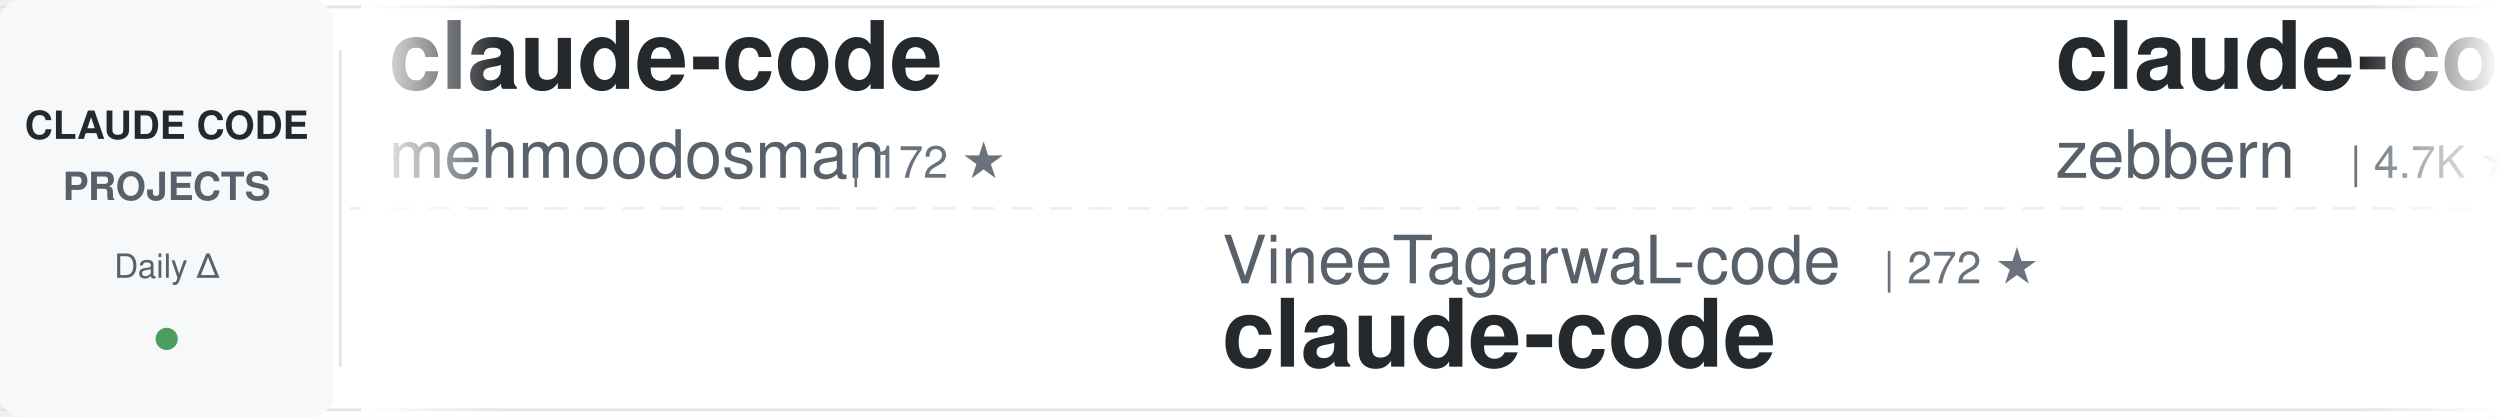
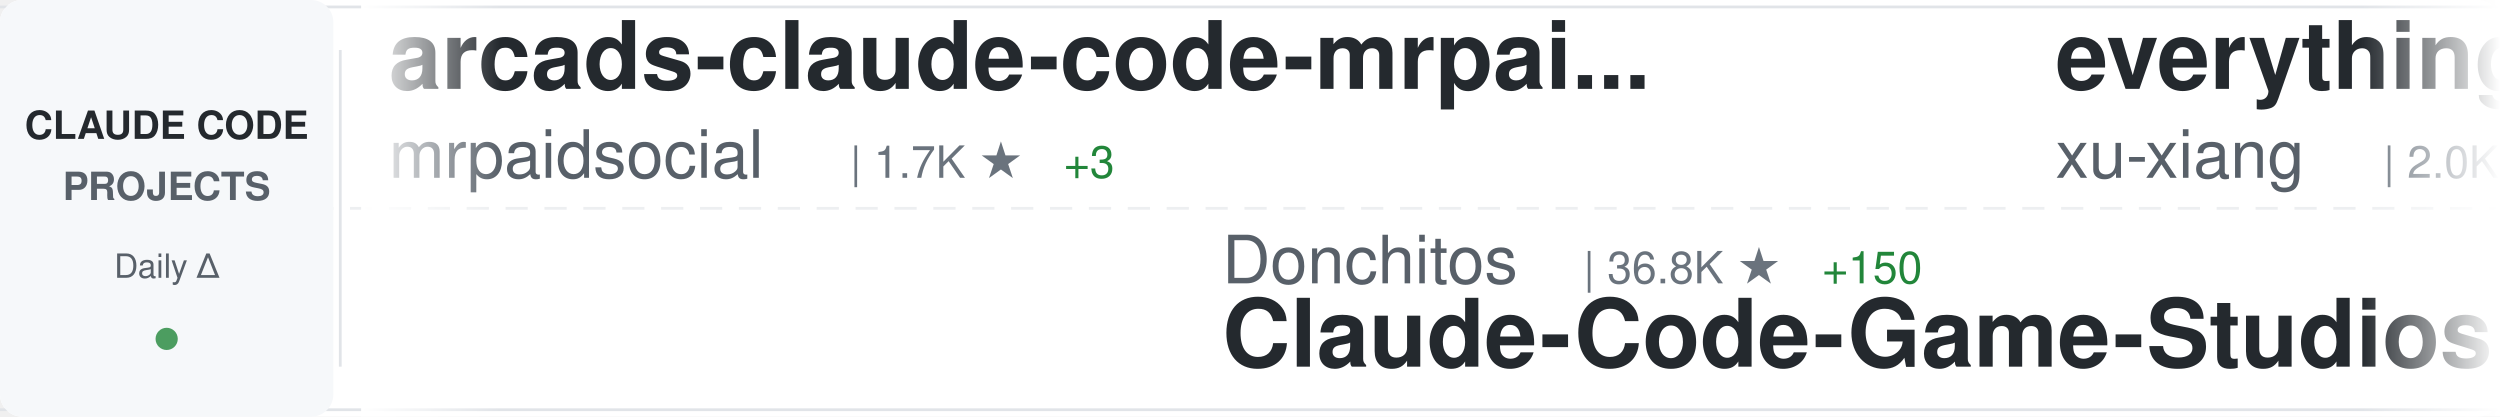
<svg xmlns="http://www.w3.org/2000/svg" width="900" height="150">
  <defs>
    <linearGradient id="awesomeLeftFade" x1="0%" y1="0%" x2="100%" y2="0%">
      <stop offset="0%" style="stop-color:#ffffff;stop-opacity:1" />
      <stop offset="100%" style="stop-color:#ffffff;stop-opacity:0" />
    </linearGradient>
    <linearGradient id="awesomeRightFade" x1="0%" y1="0%" x2="100%" y2="0%">
      <stop offset="0%" style="stop-color:#ffffff;stop-opacity:0" />
      <stop offset="100%" style="stop-color:#ffffff;stop-opacity:1" />
    </linearGradient>
  </defs>
  <rect width="900" height="150" fill="#ffffff" rx="8" />
  <rect x="0" y="2" width="900" height="1" fill="#e1e4e8" />
  <rect x="0" y="147" width="900" height="1" fill="#e1e4e8" />
  <line x1="0" y1="75" x2="900" y2="75" stroke="#e1e4e8" stroke-width="1" stroke-dasharray="8 6" opacity="0.6" />
  <rect x="0" y="0" width="120" height="150" fill="#f6f8fa" rx="8" />
  <text x="60" y="50" font-family="-apple-system, BlinkMacSystemFont, 'Segoe UI', Helvetica, Arial, sans-serif" font-size="14" font-weight="600" fill="#24292e" text-anchor="middle">CLAUDE CODE</text>
  <text x="60" y="72" font-family="-apple-system, BlinkMacSystemFont, 'Segoe UI', Helvetica, Arial, sans-serif" font-size="14" font-weight="600" fill="#586069" text-anchor="middle">PROJECTS</text>
  <text x="60" y="100" font-family="-apple-system, BlinkMacSystemFont, 'Segoe UI', Helvetica, Arial, sans-serif" font-size="12" font-weight="500" fill="#586069" text-anchor="middle">Daily Δ</text>
  <circle cx="60" cy="122" r="4" fill="#22863a" opacity="0.8" />
  <rect x="122" y="18" width="1" height="114" fill="#e1e4e8" />
  <clipPath id="awesomeTickerClip">
    <rect x="130" y="0" width="770" height="150" />
  </clipPath>
  <g clip-path="url(#awesomeTickerClip)">
    <g id="awesomeTickerItems">
      <animateTransform attributeName="transform" attributeType="XML" type="translate" from="0 0" to="-3000 0" dur="54s" repeatCount="indefinite" />
      <g transform="translate(0, 0)">
-         <text x="140" y="32" font-family="-apple-system, BlinkMacSystemFont, 'Segoe UI', Helvetica, Arial, sans-serif" font-size="34" font-weight="600" fill="#24292e">claude-code</text>
-         <text x="140" y="64" font-family="-apple-system, BlinkMacSystemFont, 'Segoe UI', Helvetica, Arial, sans-serif" font-size="24" font-weight="400" fill="#586069">mehmoodosman</text>
-         <text x="306" y="64" font-family="-apple-system, BlinkMacSystemFont, 'Segoe UI', Helvetica, Arial, sans-serif" font-size="16" font-weight="500" fill="#6a737d">| 172 ★</text>
+         <text x="140" y="32" font-family="-apple-system, BlinkMacSystemFont, 'Segoe UI', Helvetica, Arial, sans-serif" font-size="34" font-weight="600" fill="#24292e">arcads-claude-code-mrpai...</text>
+         <text x="140" y="64" font-family="-apple-system, BlinkMacSystemFont, 'Segoe UI', Helvetica, Arial, sans-serif" font-size="24" font-weight="400" fill="#586069">mrpaidsocial</text>
+         <text x="306" y="64" font-family="-apple-system, BlinkMacSystemFont, 'Segoe UI', Helvetica, Arial, sans-serif" font-size="16" font-weight="500" fill="#6a737d">| 1.7K ★</text>
+         <text x="383" y="64" font-family="-apple-system, BlinkMacSystemFont, 'Segoe UI', Helvetica, Arial, sans-serif" font-size="16" font-weight="500" fill="#22863a"> +3</text>
      </g>
      <g transform="translate(300, 0)">
-         <text x="140" y="102" font-family="-apple-system, BlinkMacSystemFont, 'Segoe UI', Helvetica, Arial, sans-serif" font-size="24" font-weight="400" fill="#586069">VineeTagarwaL-code</text>
-         <text x="378" y="102" font-family="-apple-system, BlinkMacSystemFont, 'Segoe UI', Helvetica, Arial, sans-serif" font-size="16" font-weight="500" fill="#6a737d">| 272 ★</text>
-         <text x="140" y="132" font-family="-apple-system, BlinkMacSystemFont, 'Segoe UI', Helvetica, Arial, sans-serif" font-size="34" font-weight="600" fill="#24292e">claude-code</text>
+         <text x="140" y="102" font-family="-apple-system, BlinkMacSystemFont, 'Segoe UI', Helvetica, Arial, sans-serif" font-size="24" font-weight="400" fill="#586069">Donchitos</text>
+         <text x="270" y="102" font-family="-apple-system, BlinkMacSystemFont, 'Segoe UI', Helvetica, Arial, sans-serif" font-size="16" font-weight="500" fill="#6a737d">| 36.8K ★</text>
+         <text x="356" y="102" font-family="-apple-system, BlinkMacSystemFont, 'Segoe UI', Helvetica, Arial, sans-serif" font-size="16" font-weight="500" fill="#22863a"> +150</text>
+         <text x="140" y="132" font-family="-apple-system, BlinkMacSystemFont, 'Segoe UI', Helvetica, Arial, sans-serif" font-size="34" font-weight="600" fill="#24292e">Claude-Code-Game-Studios</text>
      </g>
      <g transform="translate(600, 0)">
-         <text x="140" y="32" font-family="-apple-system, BlinkMacSystemFont, 'Segoe UI', Helvetica, Arial, sans-serif" font-size="34" font-weight="600" fill="#24292e">claude-code-guide</text>
-         <text x="140" y="64" font-family="-apple-system, BlinkMacSystemFont, 'Segoe UI', Helvetica, Arial, sans-serif" font-size="24" font-weight="400" fill="#586069">zebbern</text>
-         <text x="246" y="64" font-family="-apple-system, BlinkMacSystemFont, 'Segoe UI', Helvetica, Arial, sans-serif" font-size="16" font-weight="500" fill="#6a737d">| 4.7K ★</text>
+         <text x="140" y="32" font-family="-apple-system, BlinkMacSystemFont, 'Segoe UI', Helvetica, Arial, sans-serif" font-size="34" font-weight="600" fill="#24292e">everything-claude-code-z...</text>
+         <text x="140" y="64" font-family="-apple-system, BlinkMacSystemFont, 'Segoe UI', Helvetica, Arial, sans-serif" font-size="24" font-weight="400" fill="#586069">xu-xiang</text>
+         <text x="258" y="64" font-family="-apple-system, BlinkMacSystemFont, 'Segoe UI', Helvetica, Arial, sans-serif" font-size="16" font-weight="500" fill="#6a737d">| 2.0K ★</text>
      </g>
      <g transform="translate(900, 0)">
-         <text x="140" y="102" font-family="-apple-system, BlinkMacSystemFont, 'Segoe UI', Helvetica, Arial, sans-serif" font-size="24" font-weight="400" fill="#586069">codeaashu</text>
-         <text x="270" y="102" font-family="-apple-system, BlinkMacSystemFont, 'Segoe UI', Helvetica, Arial, sans-serif" font-size="16" font-weight="500" fill="#6a737d">| 3.4K ★</text>
-         <text x="140" y="132" font-family="-apple-system, BlinkMacSystemFont, 'Segoe UI', Helvetica, Arial, sans-serif" font-size="34" font-weight="600" fill="#24292e">claude-code</text>
+         <text x="140" y="102" font-family="-apple-system, BlinkMacSystemFont, 'Segoe UI', Helvetica, Arial, sans-serif" font-size="24" font-weight="400" fill="#586069">Pimzino</text>
+         <text x="246" y="102" font-family="-apple-system, BlinkMacSystemFont, 'Segoe UI', Helvetica, Arial, sans-serif" font-size="16" font-weight="500" fill="#6a737d">| 3.9K ★</text>
+         <text x="140" y="132" font-family="-apple-system, BlinkMacSystemFont, 'Segoe UI', Helvetica, Arial, sans-serif" font-size="34" font-weight="600" fill="#24292e">claude-code-spec-workflo...</text>
      </g>
      <g transform="translate(1200, 0)">
-         <text x="140" y="32" font-family="-apple-system, BlinkMacSystemFont, 'Segoe UI', Helvetica, Arial, sans-serif" font-size="34" font-weight="600" fill="#24292e">Auto-claude-code-researc...</text>
-         <text x="140" y="64" font-family="-apple-system, BlinkMacSystemFont, 'Segoe UI', Helvetica, Arial, sans-serif" font-size="24" font-weight="400" fill="#586069">wanshuiyin</text>
-         <text x="282" y="64" font-family="-apple-system, BlinkMacSystemFont, 'Segoe UI', Helvetica, Arial, sans-serif" font-size="16" font-weight="500" fill="#6a737d">| 18.8K ★</text>
-         <text x="368" y="64" font-family="-apple-system, BlinkMacSystemFont, 'Segoe UI', Helvetica, Arial, sans-serif" font-size="16" font-weight="500" fill="#22863a"> +13</text>
+         <text x="140" y="32" font-family="-apple-system, BlinkMacSystemFont, 'Segoe UI', Helvetica, Arial, sans-serif" font-size="34" font-weight="600" fill="#24292e">claude-code-system-promp...</text>
+         <text x="140" y="64" font-family="-apple-system, BlinkMacSystemFont, 'Segoe UI', Helvetica, Arial, sans-serif" font-size="24" font-weight="400" fill="#586069">Piebald-AI</text>
+         <text x="282" y="64" font-family="-apple-system, BlinkMacSystemFont, 'Segoe UI', Helvetica, Arial, sans-serif" font-size="16" font-weight="500" fill="#6a737d">| 13.1K ★</text>
+         <text x="368" y="64" font-family="-apple-system, BlinkMacSystemFont, 'Segoe UI', Helvetica, Arial, sans-serif" font-size="16" font-weight="500" fill="#cb2431"> -2</text>
      </g>
      <g transform="translate(1500, 0)">
-         <text x="140" y="102" font-family="-apple-system, BlinkMacSystemFont, 'Segoe UI', Helvetica, Arial, sans-serif" font-size="24" font-weight="400" fill="#586069">chauncygu</text>
-         <text x="270" y="102" font-family="-apple-system, BlinkMacSystemFont, 'Segoe UI', Helvetica, Arial, sans-serif" font-size="16" font-weight="500" fill="#6a737d">| 2.9K ★</text>
-         <text x="347" y="102" font-family="-apple-system, BlinkMacSystemFont, 'Segoe UI', Helvetica, Arial, sans-serif" font-size="16" font-weight="500" fill="#22863a"> +1</text>
-         <text x="140" y="132" font-family="-apple-system, BlinkMacSystemFont, 'Segoe UI', Helvetica, Arial, sans-serif" font-size="34" font-weight="600" fill="#24292e">collection-claude-code-s...</text>
+         <text x="140" y="102" font-family="-apple-system, BlinkMacSystemFont, 'Segoe UI', Helvetica, Arial, sans-serif" font-size="24" font-weight="400" fill="#586069">Cranot</text>
+         <text x="234" y="102" font-family="-apple-system, BlinkMacSystemFont, 'Segoe UI', Helvetica, Arial, sans-serif" font-size="16" font-weight="500" fill="#6a737d">| 2.9K ★</text>
+         <text x="140" y="132" font-family="-apple-system, BlinkMacSystemFont, 'Segoe UI', Helvetica, Arial, sans-serif" font-size="34" font-weight="600" fill="#24292e">claude-code-guide</text>
      </g>
      <g transform="translate(1800, 0)">
-         <text x="140" y="32" font-family="-apple-system, BlinkMacSystemFont, 'Segoe UI', Helvetica, Arial, sans-serif" font-size="34" font-weight="600" fill="#24292e">ClaudeCode</text>
-         <text x="140" y="64" font-family="-apple-system, BlinkMacSystemFont, 'Segoe UI', Helvetica, Arial, sans-serif" font-size="24" font-weight="400" fill="#586069">guanshan</text>
-         <text x="258" y="64" font-family="-apple-system, BlinkMacSystemFont, 'Segoe UI', Helvetica, Arial, sans-serif" font-size="16" font-weight="500" fill="#6a737d">| 61 ★</text>
+         <text x="140" y="32" font-family="-apple-system, BlinkMacSystemFont, 'Segoe UI', Helvetica, Arial, sans-serif" font-size="34" font-weight="600" fill="#24292e">claude_code_src</text>
+         <text x="140" y="64" font-family="-apple-system, BlinkMacSystemFont, 'Segoe UI', Helvetica, Arial, sans-serif" font-size="24" font-weight="400" fill="#586069">ponponon</text>
+         <text x="258" y="64" font-family="-apple-system, BlinkMacSystemFont, 'Segoe UI', Helvetica, Arial, sans-serif" font-size="16" font-weight="500" fill="#6a737d">| 2.3K ★</text>
      </g>
      <g transform="translate(2100, 0)">
-         <text x="140" y="102" font-family="-apple-system, BlinkMacSystemFont, 'Segoe UI', Helvetica, Arial, sans-serif" font-size="24" font-weight="400" fill="#586069">SeemSeam</text>
-         <text x="258" y="102" font-family="-apple-system, BlinkMacSystemFont, 'Segoe UI', Helvetica, Arial, sans-serif" font-size="16" font-weight="500" fill="#6a737d">| 3.6K ★</text>
-         <text x="335" y="102" font-family="-apple-system, BlinkMacSystemFont, 'Segoe UI', Helvetica, Arial, sans-serif" font-size="16" font-weight="500" fill="#22863a"> +1</text>
-         <text x="140" y="132" font-family="-apple-system, BlinkMacSystemFont, 'Segoe UI', Helvetica, Arial, sans-serif" font-size="34" font-weight="600" fill="#24292e">claude_codex_bridge</text>
+         <text x="140" y="102" font-family="-apple-system, BlinkMacSystemFont, 'Segoe UI', Helvetica, Arial, sans-serif" font-size="24" font-weight="400" fill="#586069">daymade</text>
+         <text x="246" y="102" font-family="-apple-system, BlinkMacSystemFont, 'Segoe UI', Helvetica, Arial, sans-serif" font-size="16" font-weight="500" fill="#6a737d">| 1.5K ★</text>
+         <text x="140" y="132" font-family="-apple-system, BlinkMacSystemFont, 'Segoe UI', Helvetica, Arial, sans-serif" font-size="34" font-weight="600" fill="#24292e">claude-code-skills</text>
      </g>
      <g transform="translate(2400, 0)">
-         <text x="140" y="32" font-family="-apple-system, BlinkMacSystemFont, 'Segoe UI', Helvetica, Arial, sans-serif" font-size="34" font-weight="600" fill="#24292e">Claude-Code-Quest</text>
-         <text x="140" y="64" font-family="-apple-system, BlinkMacSystemFont, 'Segoe UI', Helvetica, Arial, sans-serif" font-size="24" font-weight="400" fill="#586069">wesammustafa</text>
-         <text x="306" y="64" font-family="-apple-system, BlinkMacSystemFont, 'Segoe UI', Helvetica, Arial, sans-serif" font-size="16" font-weight="500" fill="#6a737d">| 3.6K ★</text>
-         <text x="383" y="64" font-family="-apple-system, BlinkMacSystemFont, 'Segoe UI', Helvetica, Arial, sans-serif" font-size="16" font-weight="500" fill="#22863a"> +4</text>
+         <text x="140" y="32" font-family="-apple-system, BlinkMacSystemFont, 'Segoe UI', Helvetica, Arial, sans-serif" font-size="34" font-weight="600" fill="#24292e">claude-code</text>
+         <text x="140" y="64" font-family="-apple-system, BlinkMacSystemFont, 'Segoe UI', Helvetica, Arial, sans-serif" font-size="24" font-weight="400" fill="#586069">isboyjc</text>
+         <text x="246" y="64" font-family="-apple-system, BlinkMacSystemFont, 'Segoe UI', Helvetica, Arial, sans-serif" font-size="16" font-weight="500" fill="#6a737d">| 162 ★</text>
      </g>
      <g transform="translate(2700, 0)">
-         <text x="140" y="102" font-family="-apple-system, BlinkMacSystemFont, 'Segoe UI', Helvetica, Arial, sans-serif" font-size="24" font-weight="400" fill="#586069">andrew-kramer-inno</text>
-         <text x="378" y="102" font-family="-apple-system, BlinkMacSystemFont, 'Segoe UI', Helvetica, Arial, sans-serif" font-size="16" font-weight="500" fill="#6a737d">| 596 ★</text>
-         <text x="140" y="132" font-family="-apple-system, BlinkMacSystemFont, 'Segoe UI', Helvetica, Arial, sans-serif" font-size="34" font-weight="600" fill="#24292e">claude-code-source-build</text>
+         <text x="140" y="102" font-family="-apple-system, BlinkMacSystemFont, 'Segoe UI', Helvetica, Arial, sans-serif" font-size="24" font-weight="400" fill="#586069">ghuntley</text>
+         <text x="258" y="102" font-family="-apple-system, BlinkMacSystemFont, 'Segoe UI', Helvetica, Arial, sans-serif" font-size="16" font-weight="500" fill="#6a737d">| 989 ★</text>
+         <text x="140" y="132" font-family="-apple-system, BlinkMacSystemFont, 'Segoe UI', Helvetica, Arial, sans-serif" font-size="34" font-weight="600" fill="#24292e">claude-code-source-code-...</text>
      </g>
      <g transform="translate(3000, 0)">
-         <text x="140" y="32" font-family="-apple-system, BlinkMacSystemFont, 'Segoe UI', Helvetica, Arial, sans-serif" font-size="34" font-weight="600" fill="#24292e">claude-code</text>
-         <text x="140" y="64" font-family="-apple-system, BlinkMacSystemFont, 'Segoe UI', Helvetica, Arial, sans-serif" font-size="24" font-weight="400" fill="#586069">mehmoodosman</text>
-         <text x="306" y="64" font-family="-apple-system, BlinkMacSystemFont, 'Segoe UI', Helvetica, Arial, sans-serif" font-size="16" font-weight="500" fill="#6a737d">| 172 ★</text>
+         <text x="140" y="32" font-family="-apple-system, BlinkMacSystemFont, 'Segoe UI', Helvetica, Arial, sans-serif" font-size="34" font-weight="600" fill="#24292e">arcads-claude-code-mrpai...</text>
+         <text x="140" y="64" font-family="-apple-system, BlinkMacSystemFont, 'Segoe UI', Helvetica, Arial, sans-serif" font-size="24" font-weight="400" fill="#586069">mrpaidsocial</text>
+         <text x="306" y="64" font-family="-apple-system, BlinkMacSystemFont, 'Segoe UI', Helvetica, Arial, sans-serif" font-size="16" font-weight="500" fill="#6a737d">| 1.7K ★</text>
+         <text x="383" y="64" font-family="-apple-system, BlinkMacSystemFont, 'Segoe UI', Helvetica, Arial, sans-serif" font-size="16" font-weight="500" fill="#22863a"> +3</text>
      </g>
      <g transform="translate(3300, 0)">
-         <text x="140" y="102" font-family="-apple-system, BlinkMacSystemFont, 'Segoe UI', Helvetica, Arial, sans-serif" font-size="24" font-weight="400" fill="#586069">VineeTagarwaL-code</text>
-         <text x="378" y="102" font-family="-apple-system, BlinkMacSystemFont, 'Segoe UI', Helvetica, Arial, sans-serif" font-size="16" font-weight="500" fill="#6a737d">| 272 ★</text>
-         <text x="140" y="132" font-family="-apple-system, BlinkMacSystemFont, 'Segoe UI', Helvetica, Arial, sans-serif" font-size="34" font-weight="600" fill="#24292e">claude-code</text>
+         <text x="140" y="102" font-family="-apple-system, BlinkMacSystemFont, 'Segoe UI', Helvetica, Arial, sans-serif" font-size="24" font-weight="400" fill="#586069">Donchitos</text>
+         <text x="270" y="102" font-family="-apple-system, BlinkMacSystemFont, 'Segoe UI', Helvetica, Arial, sans-serif" font-size="16" font-weight="500" fill="#6a737d">| 36.8K ★</text>
+         <text x="356" y="102" font-family="-apple-system, BlinkMacSystemFont, 'Segoe UI', Helvetica, Arial, sans-serif" font-size="16" font-weight="500" fill="#22863a"> +150</text>
+         <text x="140" y="132" font-family="-apple-system, BlinkMacSystemFont, 'Segoe UI', Helvetica, Arial, sans-serif" font-size="34" font-weight="600" fill="#24292e">Claude-Code-Game-Studios</text>
      </g>
      <g transform="translate(3600, 0)">
-         <text x="140" y="32" font-family="-apple-system, BlinkMacSystemFont, 'Segoe UI', Helvetica, Arial, sans-serif" font-size="34" font-weight="600" fill="#24292e">claude-code-guide</text>
-         <text x="140" y="64" font-family="-apple-system, BlinkMacSystemFont, 'Segoe UI', Helvetica, Arial, sans-serif" font-size="24" font-weight="400" fill="#586069">zebbern</text>
-         <text x="246" y="64" font-family="-apple-system, BlinkMacSystemFont, 'Segoe UI', Helvetica, Arial, sans-serif" font-size="16" font-weight="500" fill="#6a737d">| 4.7K ★</text>
+         <text x="140" y="32" font-family="-apple-system, BlinkMacSystemFont, 'Segoe UI', Helvetica, Arial, sans-serif" font-size="34" font-weight="600" fill="#24292e">everything-claude-code-z...</text>
+         <text x="140" y="64" font-family="-apple-system, BlinkMacSystemFont, 'Segoe UI', Helvetica, Arial, sans-serif" font-size="24" font-weight="400" fill="#586069">xu-xiang</text>
+         <text x="258" y="64" font-family="-apple-system, BlinkMacSystemFont, 'Segoe UI', Helvetica, Arial, sans-serif" font-size="16" font-weight="500" fill="#6a737d">| 2.0K ★</text>
      </g>
      <g transform="translate(3900, 0)">
-         <text x="140" y="102" font-family="-apple-system, BlinkMacSystemFont, 'Segoe UI', Helvetica, Arial, sans-serif" font-size="24" font-weight="400" fill="#586069">codeaashu</text>
-         <text x="270" y="102" font-family="-apple-system, BlinkMacSystemFont, 'Segoe UI', Helvetica, Arial, sans-serif" font-size="16" font-weight="500" fill="#6a737d">| 3.4K ★</text>
-         <text x="140" y="132" font-family="-apple-system, BlinkMacSystemFont, 'Segoe UI', Helvetica, Arial, sans-serif" font-size="34" font-weight="600" fill="#24292e">claude-code</text>
+         <text x="140" y="102" font-family="-apple-system, BlinkMacSystemFont, 'Segoe UI', Helvetica, Arial, sans-serif" font-size="24" font-weight="400" fill="#586069">Pimzino</text>
+         <text x="246" y="102" font-family="-apple-system, BlinkMacSystemFont, 'Segoe UI', Helvetica, Arial, sans-serif" font-size="16" font-weight="500" fill="#6a737d">| 3.9K ★</text>
+         <text x="140" y="132" font-family="-apple-system, BlinkMacSystemFont, 'Segoe UI', Helvetica, Arial, sans-serif" font-size="34" font-weight="600" fill="#24292e">claude-code-spec-workflo...</text>
      </g>
    </g>
  </g>
  <rect x="130" y="0" width="50" height="150" fill="url(#awesomeLeftFade)" />
  <rect x="850" y="0" width="50" height="150" fill="url(#awesomeRightFade)" />
</svg>
